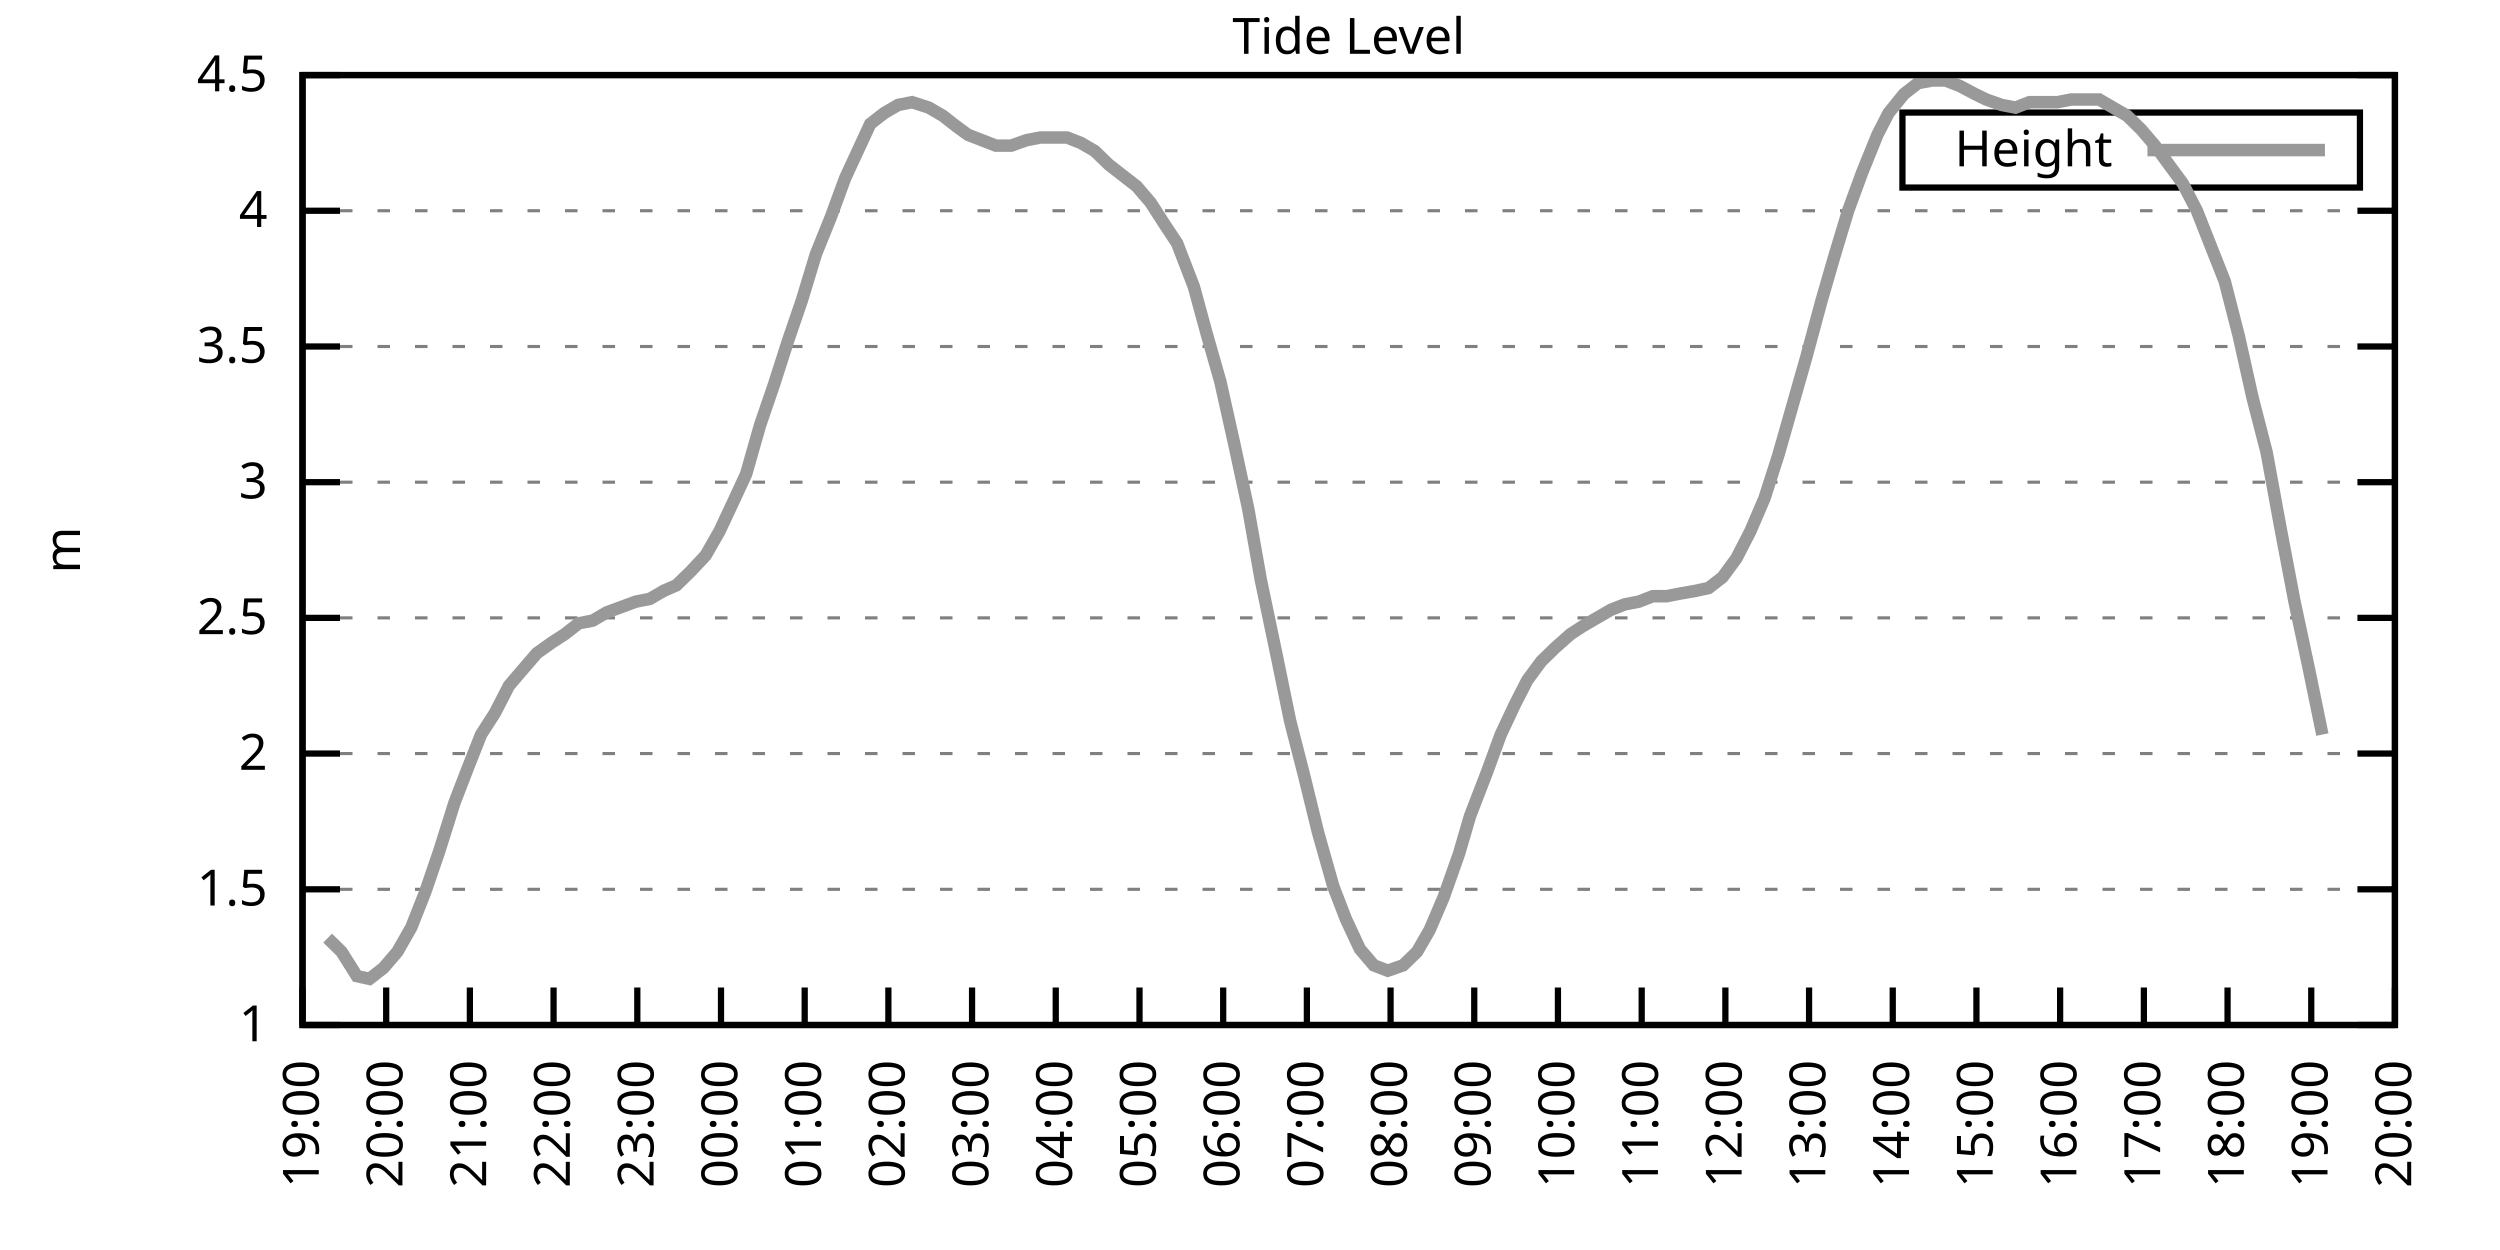
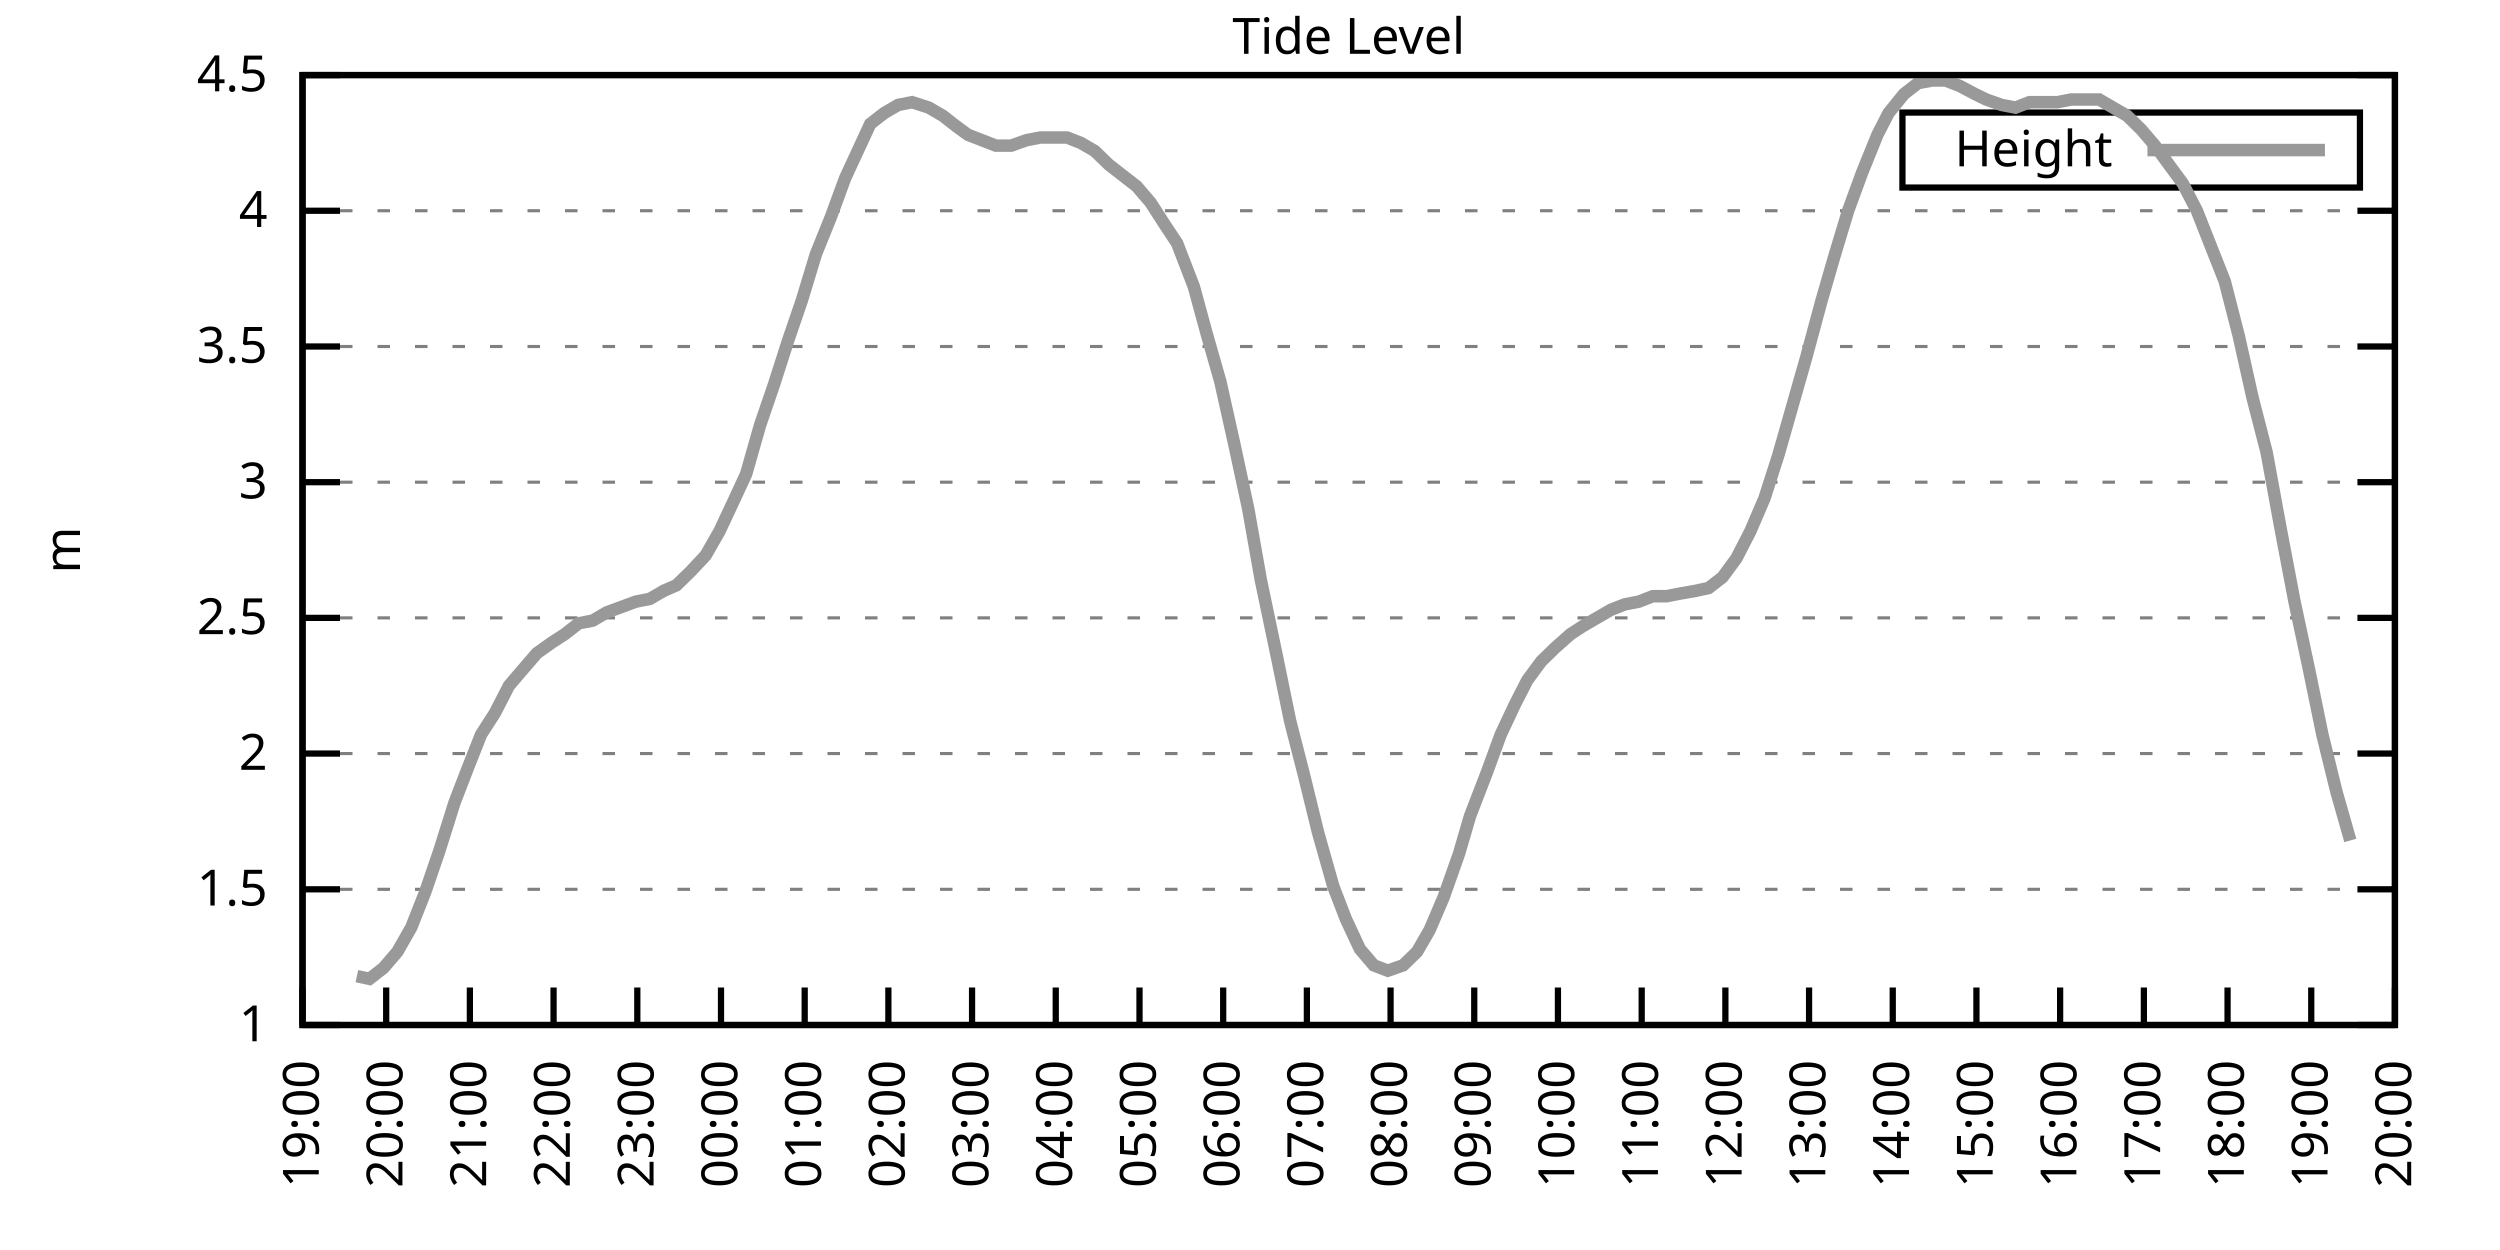
<svg xmlns="http://www.w3.org/2000/svg" xmlns:xlink="http://www.w3.org/1999/xlink" width="400" height="200" viewBox="0 0 400 200">
  <g id="gnuplot_canvas">
    <rect x="0" y="0" width="400" height="200" fill="none" />
    <defs>
      <circle id="gpDot" r="0.5" stroke-width="0.5" stroke="currentColor" />
      <path id="gpPt0" stroke-width="0.333" stroke="currentColor" d="M-1,0 h2 M0,-1 v2" />
      <path id="gpPt1" stroke-width="0.333" stroke="currentColor" d="M-1,-1 L1,1 M1,-1 L-1,1" />
      <path id="gpPt2" stroke-width="0.333" stroke="currentColor" d="M-1,0 L1,0 M0,-1 L0,1 M-1,-1 L1,1 M-1,1 L1,-1" />
      <rect id="gpPt3" stroke-width="0.333" stroke="currentColor" x="-1" y="-1" width="2" height="2" />
      <rect id="gpPt4" stroke-width="0.333" stroke="currentColor" fill="currentColor" x="-1" y="-1" width="2" height="2" />
      <circle id="gpPt5" stroke-width="0.333" stroke="currentColor" cx="0" cy="0" r="1" />
      <use xlink:href="#gpPt5" id="gpPt6" fill="currentColor" stroke="none" />
      <path id="gpPt7" stroke-width="0.333" stroke="currentColor" d="M0,-1.33 L-1.33,0.67 L1.33,0.67 z" />
      <use xlink:href="#gpPt7" id="gpPt8" fill="currentColor" stroke="none" />
      <use xlink:href="#gpPt7" id="gpPt9" stroke="currentColor" transform="rotate(180)" />
      <use xlink:href="#gpPt9" id="gpPt10" fill="currentColor" stroke="none" />
      <use xlink:href="#gpPt3" id="gpPt11" stroke="currentColor" transform="rotate(45)" />
      <use xlink:href="#gpPt11" id="gpPt12" fill="currentColor" stroke="none" />
      <path id="gpPt13" stroke-width="0.333" stroke="currentColor" d="M0,1.330 L1.265,0.411 L0.782,-1.067 L-0.782,-1.076 L-1.265,0.411 z" />
      <use xlink:href="#gpPt13" id="gpPt14" fill="currentColor" stroke="none" />
      <filter id="textbox" filterUnits="objectBoundingBox" x="0" y="0" height="1" width="1">
        <feFlood flood-color="white" flood-opacity="1" result="bgnd" />
        <feComposite in="SourceGraphic" in2="bgnd" operator="atop" />
      </filter>
      <filter id="greybox" filterUnits="objectBoundingBox" x="0" y="0" height="1" width="1">
        <feFlood flood-color="lightgrey" flood-opacity="1" result="grey" />
        <feComposite in="SourceGraphic" in2="grey" operator="atop" />
      </filter>
    </defs>
    <g fill="none" color="white" stroke="currentColor" stroke-width="1.00" stroke-linecap="butt" stroke-linejoin="miter">
</g>
    <g fill="none" color="black" stroke="currentColor" stroke-width="1.00" stroke-linecap="butt" stroke-linejoin="miter">
      <g stroke="none" shape-rendering="crispEdges">
        <polygon fill="rgb(255, 255, 255)" points="48.40,164.00 383.18,164.00 383.18,12.02 48.40,12.02 " />
      </g>
    </g>
    <g fill="none" color="black" stroke="currentColor" stroke-width="1.00" stroke-linecap="butt" stroke-linejoin="miter">
</g>
    <g fill="none" color="black" stroke="black" stroke-width="0.50" stroke-linecap="butt" stroke-linejoin="miter">
</g>
    <g fill="none" color="gray" stroke="currentColor" stroke-width="0.50" stroke-linecap="butt" stroke-linejoin="miter">
      <path stroke="gray" stroke-dasharray="2,4" class="gridline" d="M48.40,164.00 L383.19,164.00  " />
    </g>
    <g fill="none" color="gray" stroke="gray" stroke-width="1.00" stroke-linecap="butt" stroke-linejoin="miter">
</g>
    <g fill="none" color="black" stroke="currentColor" stroke-width="1.00" stroke-linecap="butt" stroke-linejoin="miter">
      <path stroke="black" d="M48.40,164.00 L54.40,164.00 M383.19,164.00 L377.19,164.00  " />
      <g transform="translate(42.80,166.60)" stroke="none" fill="black" font-family="Sans" font-size="8.00" text-anchor="end">
        <text>
          <tspan font-family="Sans"> 1</tspan>
        </text>
      </g>
    </g>
    <g fill="none" color="black" stroke="currentColor" stroke-width="1.00" stroke-linecap="butt" stroke-linejoin="miter">
</g>
    <g fill="none" color="black" stroke="black" stroke-width="0.50" stroke-linecap="butt" stroke-linejoin="miter">
</g>
    <g fill="none" color="gray" stroke="currentColor" stroke-width="0.50" stroke-linecap="butt" stroke-linejoin="miter">
      <path stroke="gray" stroke-dasharray="2,4" class="gridline" d="M48.40,142.29 L383.19,142.29  " />
    </g>
    <g fill="none" color="gray" stroke="gray" stroke-width="1.00" stroke-linecap="butt" stroke-linejoin="miter">
</g>
    <g fill="none" color="black" stroke="currentColor" stroke-width="1.00" stroke-linecap="butt" stroke-linejoin="miter">
      <path stroke="black" d="M48.40,142.29 L54.40,142.29 M383.19,142.29 L377.19,142.29  " />
      <g transform="translate(42.80,144.89)" stroke="none" fill="black" font-family="Sans" font-size="8.00" text-anchor="end">
        <text>
          <tspan font-family="Sans"> 1.5</tspan>
        </text>
      </g>
    </g>
    <g fill="none" color="black" stroke="currentColor" stroke-width="1.00" stroke-linecap="butt" stroke-linejoin="miter">
</g>
    <g fill="none" color="black" stroke="black" stroke-width="0.50" stroke-linecap="butt" stroke-linejoin="miter">
</g>
    <g fill="none" color="gray" stroke="currentColor" stroke-width="0.50" stroke-linecap="butt" stroke-linejoin="miter">
      <path stroke="gray" stroke-dasharray="2,4" class="gridline" d="M48.40,120.57 L383.19,120.57  " />
    </g>
    <g fill="none" color="gray" stroke="gray" stroke-width="1.00" stroke-linecap="butt" stroke-linejoin="miter">
</g>
    <g fill="none" color="black" stroke="currentColor" stroke-width="1.00" stroke-linecap="butt" stroke-linejoin="miter">
      <path stroke="black" d="M48.40,120.57 L54.40,120.57 M383.19,120.57 L377.19,120.57  " />
      <g transform="translate(42.80,123.17)" stroke="none" fill="black" font-family="Sans" font-size="8.00" text-anchor="end">
        <text>
          <tspan font-family="Sans"> 2</tspan>
        </text>
      </g>
    </g>
    <g fill="none" color="black" stroke="currentColor" stroke-width="1.00" stroke-linecap="butt" stroke-linejoin="miter">
</g>
    <g fill="none" color="black" stroke="black" stroke-width="0.50" stroke-linecap="butt" stroke-linejoin="miter">
</g>
    <g fill="none" color="gray" stroke="currentColor" stroke-width="0.50" stroke-linecap="butt" stroke-linejoin="miter">
      <path stroke="gray" stroke-dasharray="2,4" class="gridline" d="M48.40,98.86 L383.19,98.86  " />
    </g>
    <g fill="none" color="gray" stroke="gray" stroke-width="1.00" stroke-linecap="butt" stroke-linejoin="miter">
</g>
    <g fill="none" color="black" stroke="currentColor" stroke-width="1.00" stroke-linecap="butt" stroke-linejoin="miter">
      <path stroke="black" d="M48.40,98.86 L54.40,98.86 M383.19,98.86 L377.19,98.86  " />
      <g transform="translate(42.80,101.46)" stroke="none" fill="black" font-family="Sans" font-size="8.00" text-anchor="end">
        <text>
          <tspan font-family="Sans"> 2.5</tspan>
        </text>
      </g>
    </g>
    <g fill="none" color="black" stroke="currentColor" stroke-width="1.00" stroke-linecap="butt" stroke-linejoin="miter">
</g>
    <g fill="none" color="black" stroke="black" stroke-width="0.50" stroke-linecap="butt" stroke-linejoin="miter">
</g>
    <g fill="none" color="gray" stroke="currentColor" stroke-width="0.50" stroke-linecap="butt" stroke-linejoin="miter">
      <path stroke="gray" stroke-dasharray="2,4" class="gridline" d="M48.40,77.15 L383.19,77.15  " />
    </g>
    <g fill="none" color="gray" stroke="gray" stroke-width="1.00" stroke-linecap="butt" stroke-linejoin="miter">
</g>
    <g fill="none" color="black" stroke="currentColor" stroke-width="1.00" stroke-linecap="butt" stroke-linejoin="miter">
      <path stroke="black" d="M48.40,77.15 L54.40,77.15 M383.19,77.15 L377.19,77.15  " />
      <g transform="translate(42.80,79.75)" stroke="none" fill="black" font-family="Sans" font-size="8.00" text-anchor="end">
        <text>
          <tspan font-family="Sans"> 3</tspan>
        </text>
      </g>
    </g>
    <g fill="none" color="black" stroke="currentColor" stroke-width="1.00" stroke-linecap="butt" stroke-linejoin="miter">
</g>
    <g fill="none" color="black" stroke="black" stroke-width="0.50" stroke-linecap="butt" stroke-linejoin="miter">
</g>
    <g fill="none" color="gray" stroke="currentColor" stroke-width="0.50" stroke-linecap="butt" stroke-linejoin="miter">
      <path stroke="gray" stroke-dasharray="2,4" class="gridline" d="M48.40,55.44 L383.19,55.44  " />
    </g>
    <g fill="none" color="gray" stroke="gray" stroke-width="1.00" stroke-linecap="butt" stroke-linejoin="miter">
</g>
    <g fill="none" color="black" stroke="currentColor" stroke-width="1.00" stroke-linecap="butt" stroke-linejoin="miter">
      <path stroke="black" d="M48.40,55.44 L54.40,55.44 M383.19,55.44 L377.19,55.44  " />
      <g transform="translate(42.80,58.04)" stroke="none" fill="black" font-family="Sans" font-size="8.00" text-anchor="end">
        <text>
          <tspan font-family="Sans"> 3.5</tspan>
        </text>
      </g>
    </g>
    <g fill="none" color="black" stroke="currentColor" stroke-width="1.00" stroke-linecap="butt" stroke-linejoin="miter">
</g>
    <g fill="none" color="black" stroke="black" stroke-width="0.50" stroke-linecap="butt" stroke-linejoin="miter">
</g>
    <g fill="none" color="gray" stroke="currentColor" stroke-width="0.50" stroke-linecap="butt" stroke-linejoin="miter">
      <path stroke="gray" stroke-dasharray="2,4" class="gridline" d="M48.40,33.72 L383.19,33.72  " />
    </g>
    <g fill="none" color="gray" stroke="gray" stroke-width="1.00" stroke-linecap="butt" stroke-linejoin="miter">
</g>
    <g fill="none" color="black" stroke="currentColor" stroke-width="1.00" stroke-linecap="butt" stroke-linejoin="miter">
      <path stroke="black" d="M48.40,33.72 L54.40,33.72 M383.19,33.72 L377.19,33.72  " />
      <g transform="translate(42.80,36.32)" stroke="none" fill="black" font-family="Sans" font-size="8.00" text-anchor="end">
        <text>
          <tspan font-family="Sans"> 4</tspan>
        </text>
      </g>
    </g>
    <g fill="none" color="black" stroke="currentColor" stroke-width="1.00" stroke-linecap="butt" stroke-linejoin="miter">
</g>
    <g fill="none" color="black" stroke="black" stroke-width="0.50" stroke-linecap="butt" stroke-linejoin="miter">
</g>
    <g fill="none" color="gray" stroke="currentColor" stroke-width="0.50" stroke-linecap="butt" stroke-linejoin="miter">
      <path stroke="gray" stroke-dasharray="2,4" class="gridline" d="M48.40,12.01 L383.19,12.01  " />
    </g>
    <g fill="none" color="gray" stroke="gray" stroke-width="1.00" stroke-linecap="butt" stroke-linejoin="miter">
</g>
    <g fill="none" color="black" stroke="currentColor" stroke-width="1.00" stroke-linecap="butt" stroke-linejoin="miter">
      <path stroke="black" d="M48.40,12.01 L54.40,12.01 M383.19,12.01 L377.19,12.01  " />
      <g transform="translate(42.80,14.61)" stroke="none" fill="black" font-family="Sans" font-size="8.00" text-anchor="end">
        <text>
          <tspan font-family="Sans"> 4.5</tspan>
        </text>
      </g>
    </g>
    <g fill="none" color="black" stroke="currentColor" stroke-width="1.00" stroke-linecap="butt" stroke-linejoin="miter">
      <path stroke="black" d="M48.40,164.00 L48.40,158.00  " />
      <g transform="translate(51.00,169.60) rotate(270.00)" stroke="none" fill="black" font-family="Sans" font-size="8.00" text-anchor="end">
        <text>
          <tspan font-family="Sans">19:00</tspan>
        </text>
      </g>
    </g>
    <g fill="none" color="black" stroke="currentColor" stroke-width="1.00" stroke-linecap="butt" stroke-linejoin="miter">
      <path stroke="black" d="M61.79,164.00 L61.79,158.00  " />
      <g transform="translate(64.39,169.60) rotate(270.00)" stroke="none" fill="black" font-family="Sans" font-size="8.00" text-anchor="end">
        <text>
          <tspan font-family="Sans">20:00</tspan>
        </text>
      </g>
    </g>
    <g fill="none" color="black" stroke="currentColor" stroke-width="1.00" stroke-linecap="butt" stroke-linejoin="miter">
      <path stroke="black" d="M75.18,164.00 L75.18,158.00  " />
      <g transform="translate(77.78,169.60) rotate(270.00)" stroke="none" fill="black" font-family="Sans" font-size="8.00" text-anchor="end">
        <text>
          <tspan font-family="Sans">21:00</tspan>
        </text>
      </g>
    </g>
    <g fill="none" color="black" stroke="currentColor" stroke-width="1.00" stroke-linecap="butt" stroke-linejoin="miter">
      <path stroke="black" d="M88.57,164.00 L88.57,158.00  " />
      <g transform="translate(91.17,169.60) rotate(270.00)" stroke="none" fill="black" font-family="Sans" font-size="8.00" text-anchor="end">
        <text>
          <tspan font-family="Sans">22:00</tspan>
        </text>
      </g>
    </g>
    <g fill="none" color="black" stroke="currentColor" stroke-width="1.00" stroke-linecap="butt" stroke-linejoin="miter">
      <path stroke="black" d="M101.97,164.00 L101.97,158.00  " />
      <g transform="translate(104.57,169.60) rotate(270.00)" stroke="none" fill="black" font-family="Sans" font-size="8.00" text-anchor="end">
        <text>
          <tspan font-family="Sans">23:00</tspan>
        </text>
      </g>
    </g>
    <g fill="none" color="black" stroke="currentColor" stroke-width="1.00" stroke-linecap="butt" stroke-linejoin="miter">
      <path stroke="black" d="M115.36,164.00 L115.36,158.00  " />
      <g transform="translate(117.96,169.60) rotate(270.00)" stroke="none" fill="black" font-family="Sans" font-size="8.00" text-anchor="end">
        <text>
          <tspan font-family="Sans">00:00</tspan>
        </text>
      </g>
    </g>
    <g fill="none" color="black" stroke="currentColor" stroke-width="1.00" stroke-linecap="butt" stroke-linejoin="miter">
      <path stroke="black" d="M128.75,164.00 L128.75,158.00  " />
      <g transform="translate(131.35,169.60) rotate(270.00)" stroke="none" fill="black" font-family="Sans" font-size="8.00" text-anchor="end">
        <text>
          <tspan font-family="Sans">01:00</tspan>
        </text>
      </g>
    </g>
    <g fill="none" color="black" stroke="currentColor" stroke-width="1.00" stroke-linecap="butt" stroke-linejoin="miter">
      <path stroke="black" d="M142.14,164.00 L142.14,158.00  " />
      <g transform="translate(144.74,169.60) rotate(270.00)" stroke="none" fill="black" font-family="Sans" font-size="8.00" text-anchor="end">
        <text>
          <tspan font-family="Sans">02:00</tspan>
        </text>
      </g>
    </g>
    <g fill="none" color="black" stroke="currentColor" stroke-width="1.00" stroke-linecap="butt" stroke-linejoin="miter">
      <path stroke="black" d="M155.53,164.00 L155.53,158.00  " />
      <g transform="translate(158.13,169.60) rotate(270.00)" stroke="none" fill="black" font-family="Sans" font-size="8.00" text-anchor="end">
        <text>
          <tspan font-family="Sans">03:00</tspan>
        </text>
      </g>
    </g>
    <g fill="none" color="black" stroke="currentColor" stroke-width="1.00" stroke-linecap="butt" stroke-linejoin="miter">
      <path stroke="black" d="M168.92,164.00 L168.92,158.00  " />
      <g transform="translate(171.52,169.60) rotate(270.00)" stroke="none" fill="black" font-family="Sans" font-size="8.00" text-anchor="end">
        <text>
          <tspan font-family="Sans">04:00</tspan>
        </text>
      </g>
    </g>
    <g fill="none" color="black" stroke="currentColor" stroke-width="1.00" stroke-linecap="butt" stroke-linejoin="miter">
      <path stroke="black" d="M182.32,164.00 L182.32,158.00  " />
      <g transform="translate(184.92,169.60) rotate(270.00)" stroke="none" fill="black" font-family="Sans" font-size="8.00" text-anchor="end">
        <text>
          <tspan font-family="Sans">05:00</tspan>
        </text>
      </g>
    </g>
    <g fill="none" color="black" stroke="currentColor" stroke-width="1.00" stroke-linecap="butt" stroke-linejoin="miter">
      <path stroke="black" d="M195.71,164.00 L195.71,158.00  " />
      <g transform="translate(198.31,169.60) rotate(270.00)" stroke="none" fill="black" font-family="Sans" font-size="8.00" text-anchor="end">
        <text>
          <tspan font-family="Sans">06:00</tspan>
        </text>
      </g>
    </g>
    <g fill="none" color="black" stroke="currentColor" stroke-width="1.00" stroke-linecap="butt" stroke-linejoin="miter">
      <path stroke="black" d="M209.10,164.00 L209.10,158.00  " />
      <g transform="translate(211.70,169.60) rotate(270.00)" stroke="none" fill="black" font-family="Sans" font-size="8.00" text-anchor="end">
        <text>
          <tspan font-family="Sans">07:00</tspan>
        </text>
      </g>
    </g>
    <g fill="none" color="black" stroke="currentColor" stroke-width="1.00" stroke-linecap="butt" stroke-linejoin="miter">
      <path stroke="black" d="M222.49,164.00 L222.49,158.00  " />
      <g transform="translate(225.09,169.60) rotate(270.00)" stroke="none" fill="black" font-family="Sans" font-size="8.00" text-anchor="end">
        <text>
          <tspan font-family="Sans">08:00</tspan>
        </text>
      </g>
    </g>
    <g fill="none" color="black" stroke="currentColor" stroke-width="1.00" stroke-linecap="butt" stroke-linejoin="miter">
      <path stroke="black" d="M235.88,164.00 L235.88,158.00  " />
      <g transform="translate(238.48,169.60) rotate(270.00)" stroke="none" fill="black" font-family="Sans" font-size="8.00" text-anchor="end">
        <text>
          <tspan font-family="Sans">09:00</tspan>
        </text>
      </g>
    </g>
    <g fill="none" color="black" stroke="currentColor" stroke-width="1.00" stroke-linecap="butt" stroke-linejoin="miter">
      <path stroke="black" d="M249.27,164.00 L249.27,158.00  " />
      <g transform="translate(251.87,169.60) rotate(270.00)" stroke="none" fill="black" font-family="Sans" font-size="8.00" text-anchor="end">
        <text>
          <tspan font-family="Sans">10:00</tspan>
        </text>
      </g>
    </g>
    <g fill="none" color="black" stroke="currentColor" stroke-width="1.00" stroke-linecap="butt" stroke-linejoin="miter">
      <path stroke="black" d="M262.67,164.00 L262.67,158.00  " />
      <g transform="translate(265.27,169.60) rotate(270.00)" stroke="none" fill="black" font-family="Sans" font-size="8.00" text-anchor="end">
        <text>
          <tspan font-family="Sans">11:00</tspan>
        </text>
      </g>
    </g>
    <g fill="none" color="black" stroke="currentColor" stroke-width="1.00" stroke-linecap="butt" stroke-linejoin="miter">
      <path stroke="black" d="M276.06,164.00 L276.06,158.00  " />
      <g transform="translate(278.66,169.60) rotate(270.00)" stroke="none" fill="black" font-family="Sans" font-size="8.00" text-anchor="end">
        <text>
          <tspan font-family="Sans">12:00</tspan>
        </text>
      </g>
    </g>
    <g fill="none" color="black" stroke="currentColor" stroke-width="1.00" stroke-linecap="butt" stroke-linejoin="miter">
      <path stroke="black" d="M289.45,164.00 L289.45,158.00  " />
      <g transform="translate(292.05,169.60) rotate(270.00)" stroke="none" fill="black" font-family="Sans" font-size="8.00" text-anchor="end">
        <text>
          <tspan font-family="Sans">13:00</tspan>
        </text>
      </g>
    </g>
    <g fill="none" color="black" stroke="currentColor" stroke-width="1.00" stroke-linecap="butt" stroke-linejoin="miter">
      <path stroke="black" d="M302.84,164.00 L302.84,158.00  " />
      <g transform="translate(305.44,169.60) rotate(270.00)" stroke="none" fill="black" font-family="Sans" font-size="8.00" text-anchor="end">
        <text>
          <tspan font-family="Sans">14:00</tspan>
        </text>
      </g>
    </g>
    <g fill="none" color="black" stroke="currentColor" stroke-width="1.00" stroke-linecap="butt" stroke-linejoin="miter">
      <path stroke="black" d="M316.23,164.00 L316.23,158.00  " />
      <g transform="translate(318.83,169.60) rotate(270.00)" stroke="none" fill="black" font-family="Sans" font-size="8.00" text-anchor="end">
        <text>
          <tspan font-family="Sans">15:00</tspan>
        </text>
      </g>
    </g>
    <g fill="none" color="black" stroke="currentColor" stroke-width="1.00" stroke-linecap="butt" stroke-linejoin="miter">
      <path stroke="black" d="M329.62,164.00 L329.62,158.00  " />
      <g transform="translate(332.22,169.60) rotate(270.00)" stroke="none" fill="black" font-family="Sans" font-size="8.00" text-anchor="end">
        <text>
          <tspan font-family="Sans">16:00</tspan>
        </text>
      </g>
    </g>
    <g fill="none" color="black" stroke="currentColor" stroke-width="1.00" stroke-linecap="butt" stroke-linejoin="miter">
      <path stroke="black" d="M343.02,164.00 L343.02,158.00  " />
      <g transform="translate(345.62,169.60) rotate(270.00)" stroke="none" fill="black" font-family="Sans" font-size="8.00" text-anchor="end">
        <text>
          <tspan font-family="Sans">17:00</tspan>
        </text>
      </g>
    </g>
    <g fill="none" color="black" stroke="currentColor" stroke-width="1.00" stroke-linecap="butt" stroke-linejoin="miter">
      <path stroke="black" d="M356.41,164.00 L356.41,158.00  " />
      <g transform="translate(359.01,169.60) rotate(270.00)" stroke="none" fill="black" font-family="Sans" font-size="8.00" text-anchor="end">
        <text>
          <tspan font-family="Sans">18:00</tspan>
        </text>
      </g>
    </g>
    <g fill="none" color="black" stroke="currentColor" stroke-width="1.00" stroke-linecap="butt" stroke-linejoin="miter">
      <path stroke="black" d="M369.80,164.00 L369.80,158.00  " />
      <g transform="translate(372.40,169.60) rotate(270.00)" stroke="none" fill="black" font-family="Sans" font-size="8.00" text-anchor="end">
        <text>
          <tspan font-family="Sans">19:00</tspan>
        </text>
      </g>
    </g>
    <g fill="none" color="black" stroke="currentColor" stroke-width="1.00" stroke-linecap="butt" stroke-linejoin="miter">
      <path stroke="black" d="M383.19,164.00 L383.19,158.00  " />
      <g transform="translate(385.79,169.60) rotate(270.00)" stroke="none" fill="black" font-family="Sans" font-size="8.00" text-anchor="end">
        <text>
          <tspan font-family="Sans">20:00</tspan>
        </text>
      </g>
    </g>
    <g fill="none" color="black" stroke="currentColor" stroke-width="1.00" stroke-linecap="butt" stroke-linejoin="miter">
</g>
    <g fill="none" color="black" stroke="currentColor" stroke-width="1.00" stroke-linecap="butt" stroke-linejoin="miter">
      <path stroke="black" d="M48.40,12.01 L48.40,164.00 L383.19,164.00 L383.19,12.01 L48.40,12.01 Z  " />
    </g>
    <g fill="none" color="black" stroke="currentColor" stroke-width="1.00" stroke-linecap="butt" stroke-linejoin="miter">
</g>
    <g fill="none" color="black" stroke="currentColor" stroke-width="1.00" stroke-linecap="butt" stroke-linejoin="miter">
      <path stroke="black" d="M304.39,30.01 L304.39,18.01 L377.59,18.01 L377.59,30.01 L304.39,30.01 Z  " />
    </g>
    <g id="Tide_level_plot_1">
      <g fill="none" color="white" stroke="black" stroke-width="2.00" stroke-linecap="butt" stroke-linejoin="miter">
</g>
      <g fill="none" color="black" stroke="currentColor" stroke-width="2.00" stroke-linecap="butt" stroke-linejoin="miter">
        <g transform="translate(337.99,26.61)" stroke="none" fill="black" font-family="Sans" font-size="8.00" text-anchor="end">
          <text>
            <tspan font-family="Sans">Height</tspan>
          </text>
        </g>
      </g>
      <g fill="none" color="black" stroke="currentColor" stroke-width="2.00" stroke-linecap="butt" stroke-linejoin="miter">
-         <path stroke="rgb(153, 153, 153)" d="M343.59,24.01 L371.99,24.01 M52.42,150.10 L54.65,152.28 L57.10,156.18 L59.11,156.62 L61.35,154.88 L63.58,152.28   L65.81,148.37 L68.04,142.72 L70.27,136.21 L72.73,128.39 L74.74,123.18 L76.97,117.53 L79.20,114.06 L81.43,109.72   L83.66,107.11 L85.90,104.51 L88.35,102.77 L90.36,101.47 L92.59,99.73 L94.82,99.30 L97.06,97.99 L101.74,96.26   L103.98,95.82 L106.21,94.52 L108.22,93.65 L110.45,91.48 L112.90,88.87 L115.13,84.97 L117.37,80.19 L119.38,75.85   L121.61,68.03 L123.84,61.52 L126.07,54.57 L128.30,48.05 L130.54,40.67 L132.99,34.59 L135.22,28.51 L137.23,24.17   L139.24,19.83 L141.47,18.09 L143.70,16.79 L145.94,16.35 L148.61,17.22 L150.85,18.52 L153.08,20.26 L154.86,21.56   L157.10,22.43 L159.33,23.30 L161.78,23.30 L164.24,22.43 L166.47,22.00 L168.48,22.00 L170.71,22.00 L172.94,22.87   L175.17,24.17 L177.41,26.34 L179.64,28.08 L181.87,29.81 L184.10,32.42 L186.33,35.89 L188.34,38.93 L191.02,45.88   L193.03,53.26 L195.26,61.08 L197.49,71.07 L199.73,81.49 L201.73,92.78 L204.19,104.51 L206.42,115.36 L208.65,124.05   L210.88,133.17 L213.34,141.85 L215.35,147.06 L217.58,151.84 L219.81,154.45 L222.04,155.31 L224.50,154.45 L226.73,152.28   L228.74,148.80 L230.97,143.59 L233.43,136.64 L235.21,130.56 L237.89,123.61 L240.12,117.53 L242.36,112.76 L244.36,108.85   L246.60,105.81 L248.83,103.64 L251.28,101.47 L253.29,100.16 L255.52,98.86 L257.76,97.56 L259.99,96.69 L262.22,96.26   L264.45,95.39 L266.68,95.39 L268.92,94.95 L271.37,94.52 L273.38,94.08 L275.61,92.35 L277.84,89.31 L280.07,84.97   L282.31,79.75 L284.54,72.81 L286.77,64.99 L289.00,57.17 L291.46,48.05 L293.47,41.11 L295.70,33.72 L297.93,27.64   L300.39,21.56 L302.17,18.09 L304.63,15.05 L306.86,13.31 L309.09,12.88 L311.32,12.88 L313.55,13.75 L316.01,15.05   L317.79,15.92 L320.25,16.79 L322.48,17.22 L324.71,16.35 L326.95,16.35 L329.18,16.35 L331.41,15.92 L333.64,15.92   L335.87,15.92 L338.10,17.22 L340.34,18.52 L342.57,20.70 L344.80,23.30 L347.03,26.34 L349.26,29.38 L351.50,33.72   L353.73,39.37 L355.96,45.01 L358.19,53.70 L360.42,63.69 L362.66,72.37 L364.89,84.53 L367.12,96.26 L369.35,106.68   L371.58,117.53  " />
+         <path stroke="rgb(153, 153, 153)" d="M343.59,24.01 L371.99,24.01 M57.10,156.18 L59.11,156.62 L61.35,154.88 L63.58,152.28 L65.81,148.37 L68.04,142.72   L70.27,136.21 L72.73,128.39 L74.74,123.18 L76.97,117.53 L79.20,114.06 L81.43,109.72 L83.66,107.11 L85.90,104.51   L88.35,102.77 L90.36,101.47 L92.59,99.73 L94.82,99.30 L97.06,97.99 L101.74,96.26 L103.98,95.82 L106.21,94.52   L108.22,93.65 L110.45,91.48 L112.90,88.87 L115.13,84.97 L117.37,80.19 L119.38,75.85 L121.61,68.03 L123.84,61.52   L126.07,54.57 L128.30,48.05 L130.54,40.67 L132.99,34.59 L135.22,28.51 L137.23,24.17 L139.24,19.83 L141.47,18.09   L143.70,16.79 L145.94,16.35 L148.61,17.22 L150.85,18.52 L153.08,20.26 L154.86,21.56 L157.10,22.43 L159.33,23.30   L161.78,23.30 L164.24,22.43 L166.47,22.00 L168.48,22.00 L170.71,22.00 L172.94,22.87 L175.17,24.17 L177.41,26.34   L179.64,28.08 L181.87,29.81 L184.10,32.42 L186.33,35.89 L188.34,38.93 L191.02,45.88 L193.03,53.26 L195.26,61.08   L197.49,71.07 L199.73,81.49 L201.73,92.78 L204.19,104.51 L206.42,115.36 L208.65,124.05 L210.88,133.17 L213.34,141.85   L215.35,147.06 L217.58,151.84 L219.81,154.45 L222.04,155.31 L224.50,154.45 L226.73,152.28 L228.74,148.80 L230.97,143.59   L233.43,136.64 L235.21,130.56 L237.89,123.61 L240.12,117.53 L242.36,112.76 L244.36,108.85 L246.60,105.81 L248.83,103.64   L251.28,101.47 L253.29,100.16 L255.52,98.86 L257.76,97.56 L259.99,96.69 L262.22,96.26 L264.45,95.39 L266.68,95.39   L268.92,94.95 L271.37,94.52 L273.38,94.08 L275.61,92.35 L277.84,89.31 L280.07,84.97 L282.31,79.75 L284.54,72.81   L286.77,64.99 L289.00,57.17 L291.46,48.05 L293.47,41.11 L295.70,33.72 L297.93,27.64 L300.39,21.56 L302.17,18.09   L304.63,15.05 L306.86,13.31 L309.09,12.88 L311.32,12.88 L313.55,13.75 L316.01,15.05 L317.79,15.92 L320.25,16.79   L322.48,17.22 L324.71,16.35 L326.95,16.35 L329.18,16.35 L331.41,15.92 L333.64,15.92 L335.87,15.92 L338.10,17.22   L340.34,18.52 L342.57,20.70 L344.80,23.30 L347.03,26.34 L349.26,29.38 L351.50,33.72 L353.73,39.37 L355.96,45.01   L358.19,53.70 L360.42,63.69 L362.66,72.37 L364.89,84.53 L367.12,96.26 L369.35,106.68 L371.58,117.53 L373.82,126.65   L376.05,134.47  " />
      </g>
    </g>
    <g fill="none" color="black" stroke="currentColor" stroke-width="2.00" stroke-linecap="butt" stroke-linejoin="miter">
</g>
    <g fill="none" color="black" stroke="black" stroke-width="1.00" stroke-linecap="butt" stroke-linejoin="miter">
</g>
    <g fill="none" color="black" stroke="currentColor" stroke-width="1.00" stroke-linecap="butt" stroke-linejoin="miter">
      <path stroke="black" d="M48.40,12.01 L48.40,164.00 L383.19,164.00 L383.19,12.01 L48.40,12.01 Z  " />
      <g transform="translate(12.80,88.01) rotate(270.00)" stroke="none" fill="black" font-family="Sans" font-size="8.00" text-anchor="middle">
        <text>
          <tspan font-family="Sans">m</tspan>
        </text>
      </g>
    </g>
    <g fill="none" color="black" stroke="currentColor" stroke-width="1.00" stroke-linecap="butt" stroke-linejoin="miter">
</g>
    <g fill="none" color="black" stroke="currentColor" stroke-width="1.00" stroke-linecap="butt" stroke-linejoin="miter">
      <g transform="translate(215.79,8.61)" stroke="none" fill="black" font-family="Sans" font-size="8.00" text-anchor="middle">
        <text>
          <tspan font-family="Sans">Tide Level</tspan>
        </text>
      </g>
    </g>
    <g fill="none" color="black" stroke="currentColor" stroke-width="1.00" stroke-linecap="butt" stroke-linejoin="miter">
</g>
  </g>
</svg>
